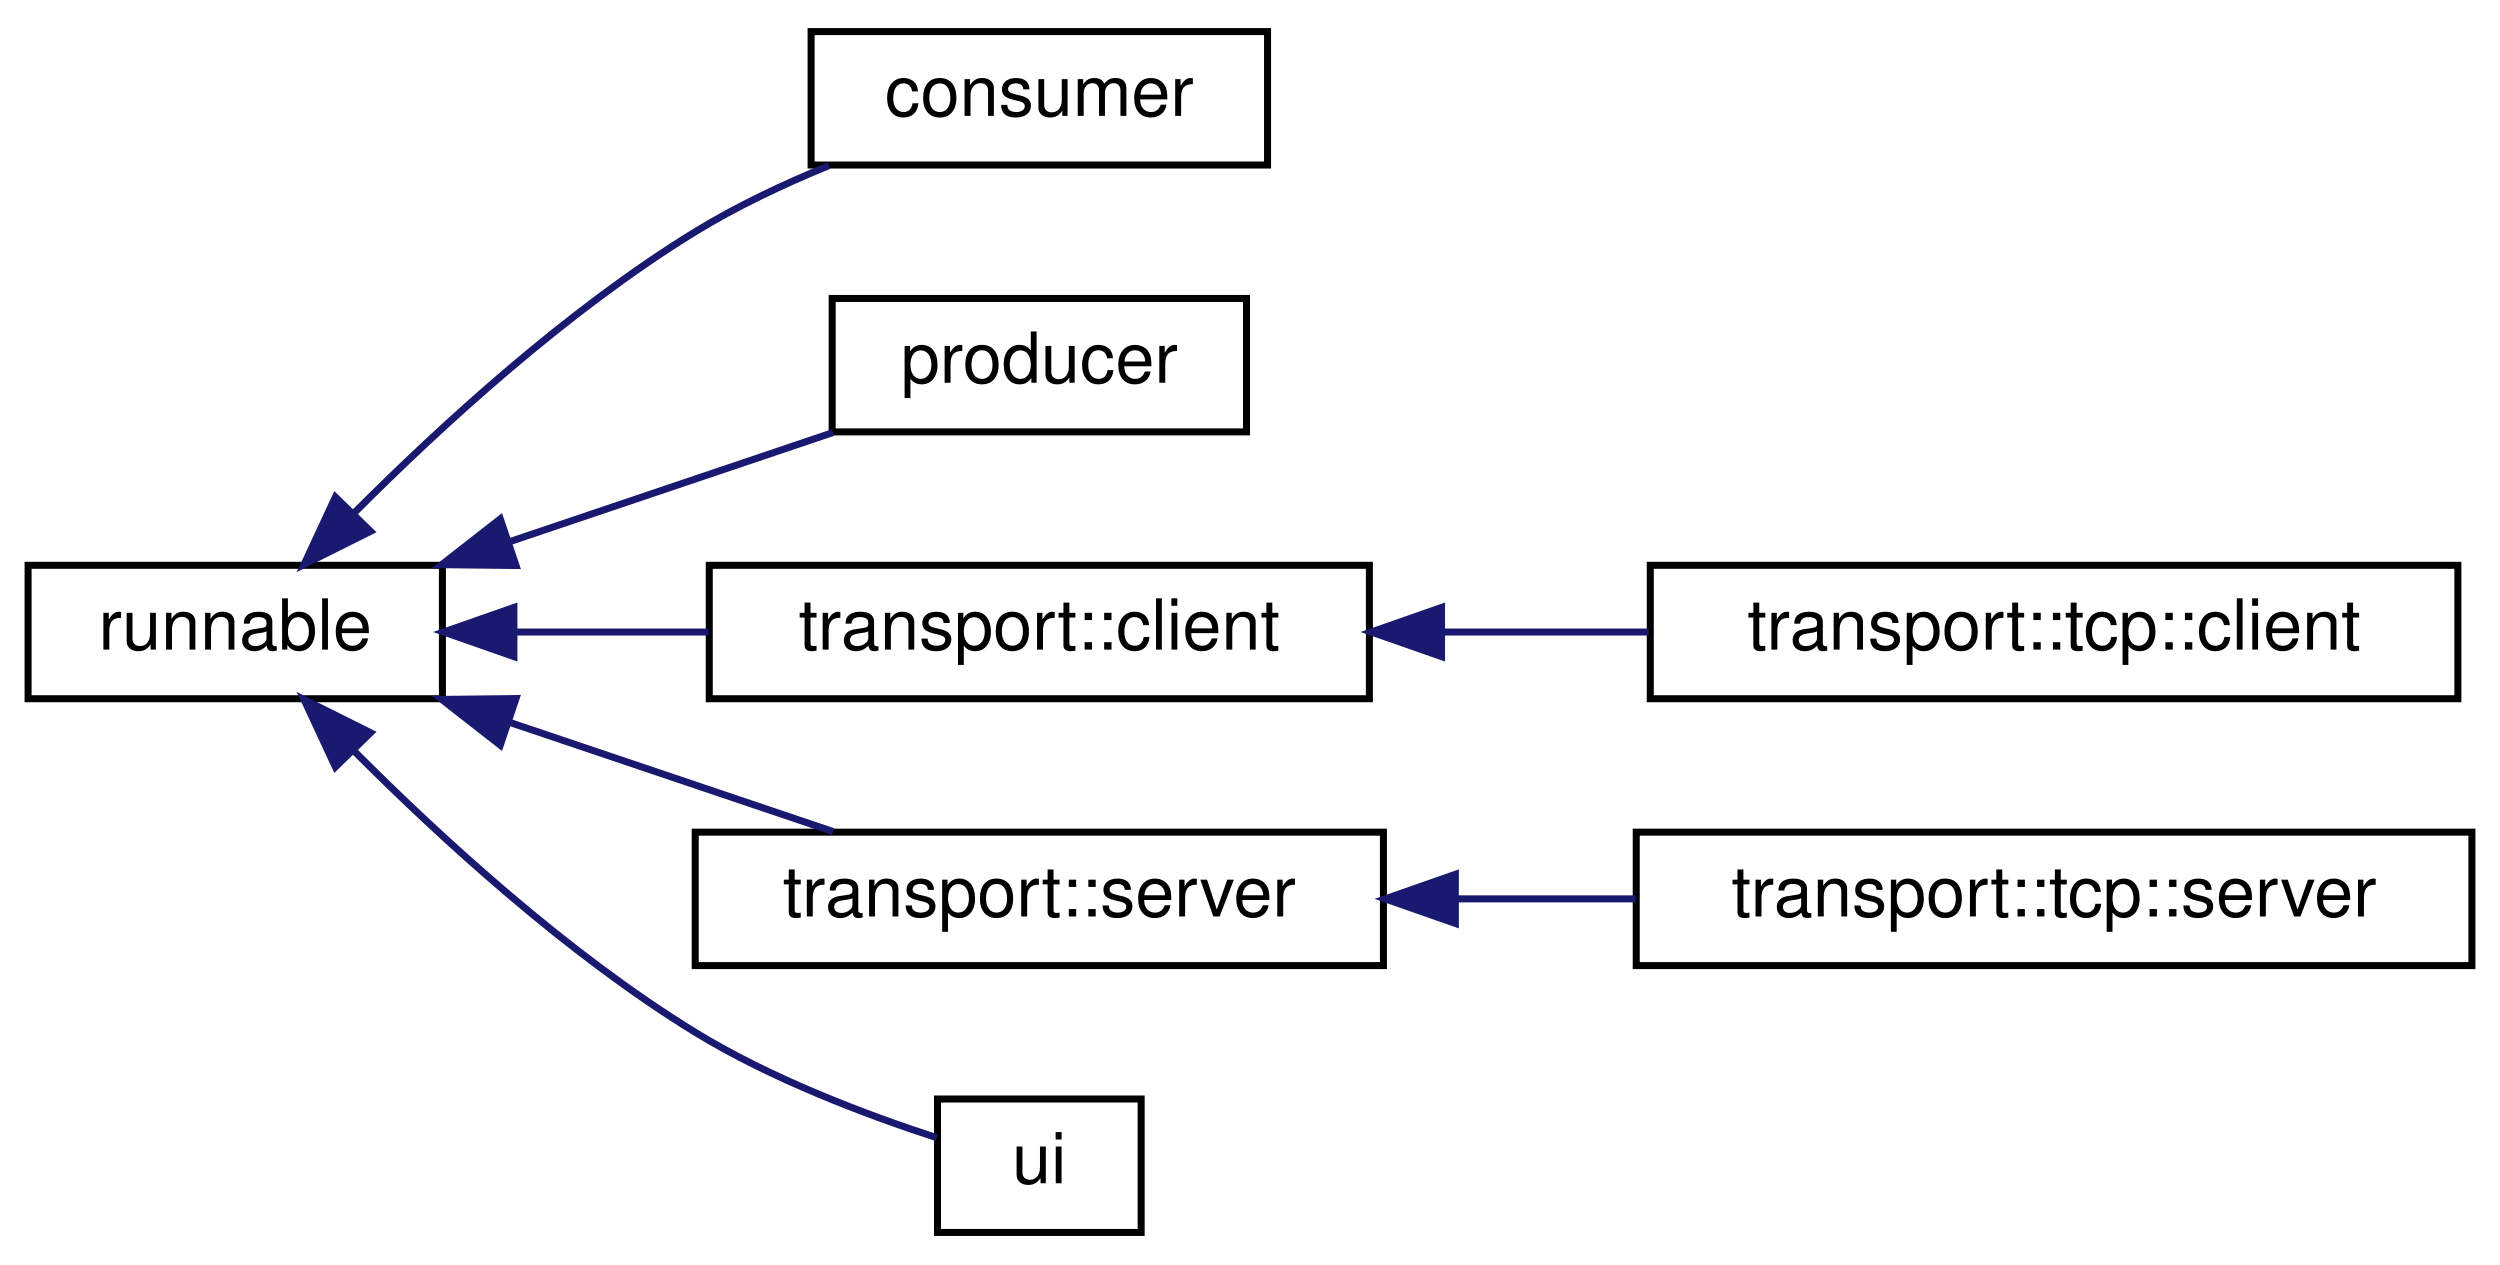
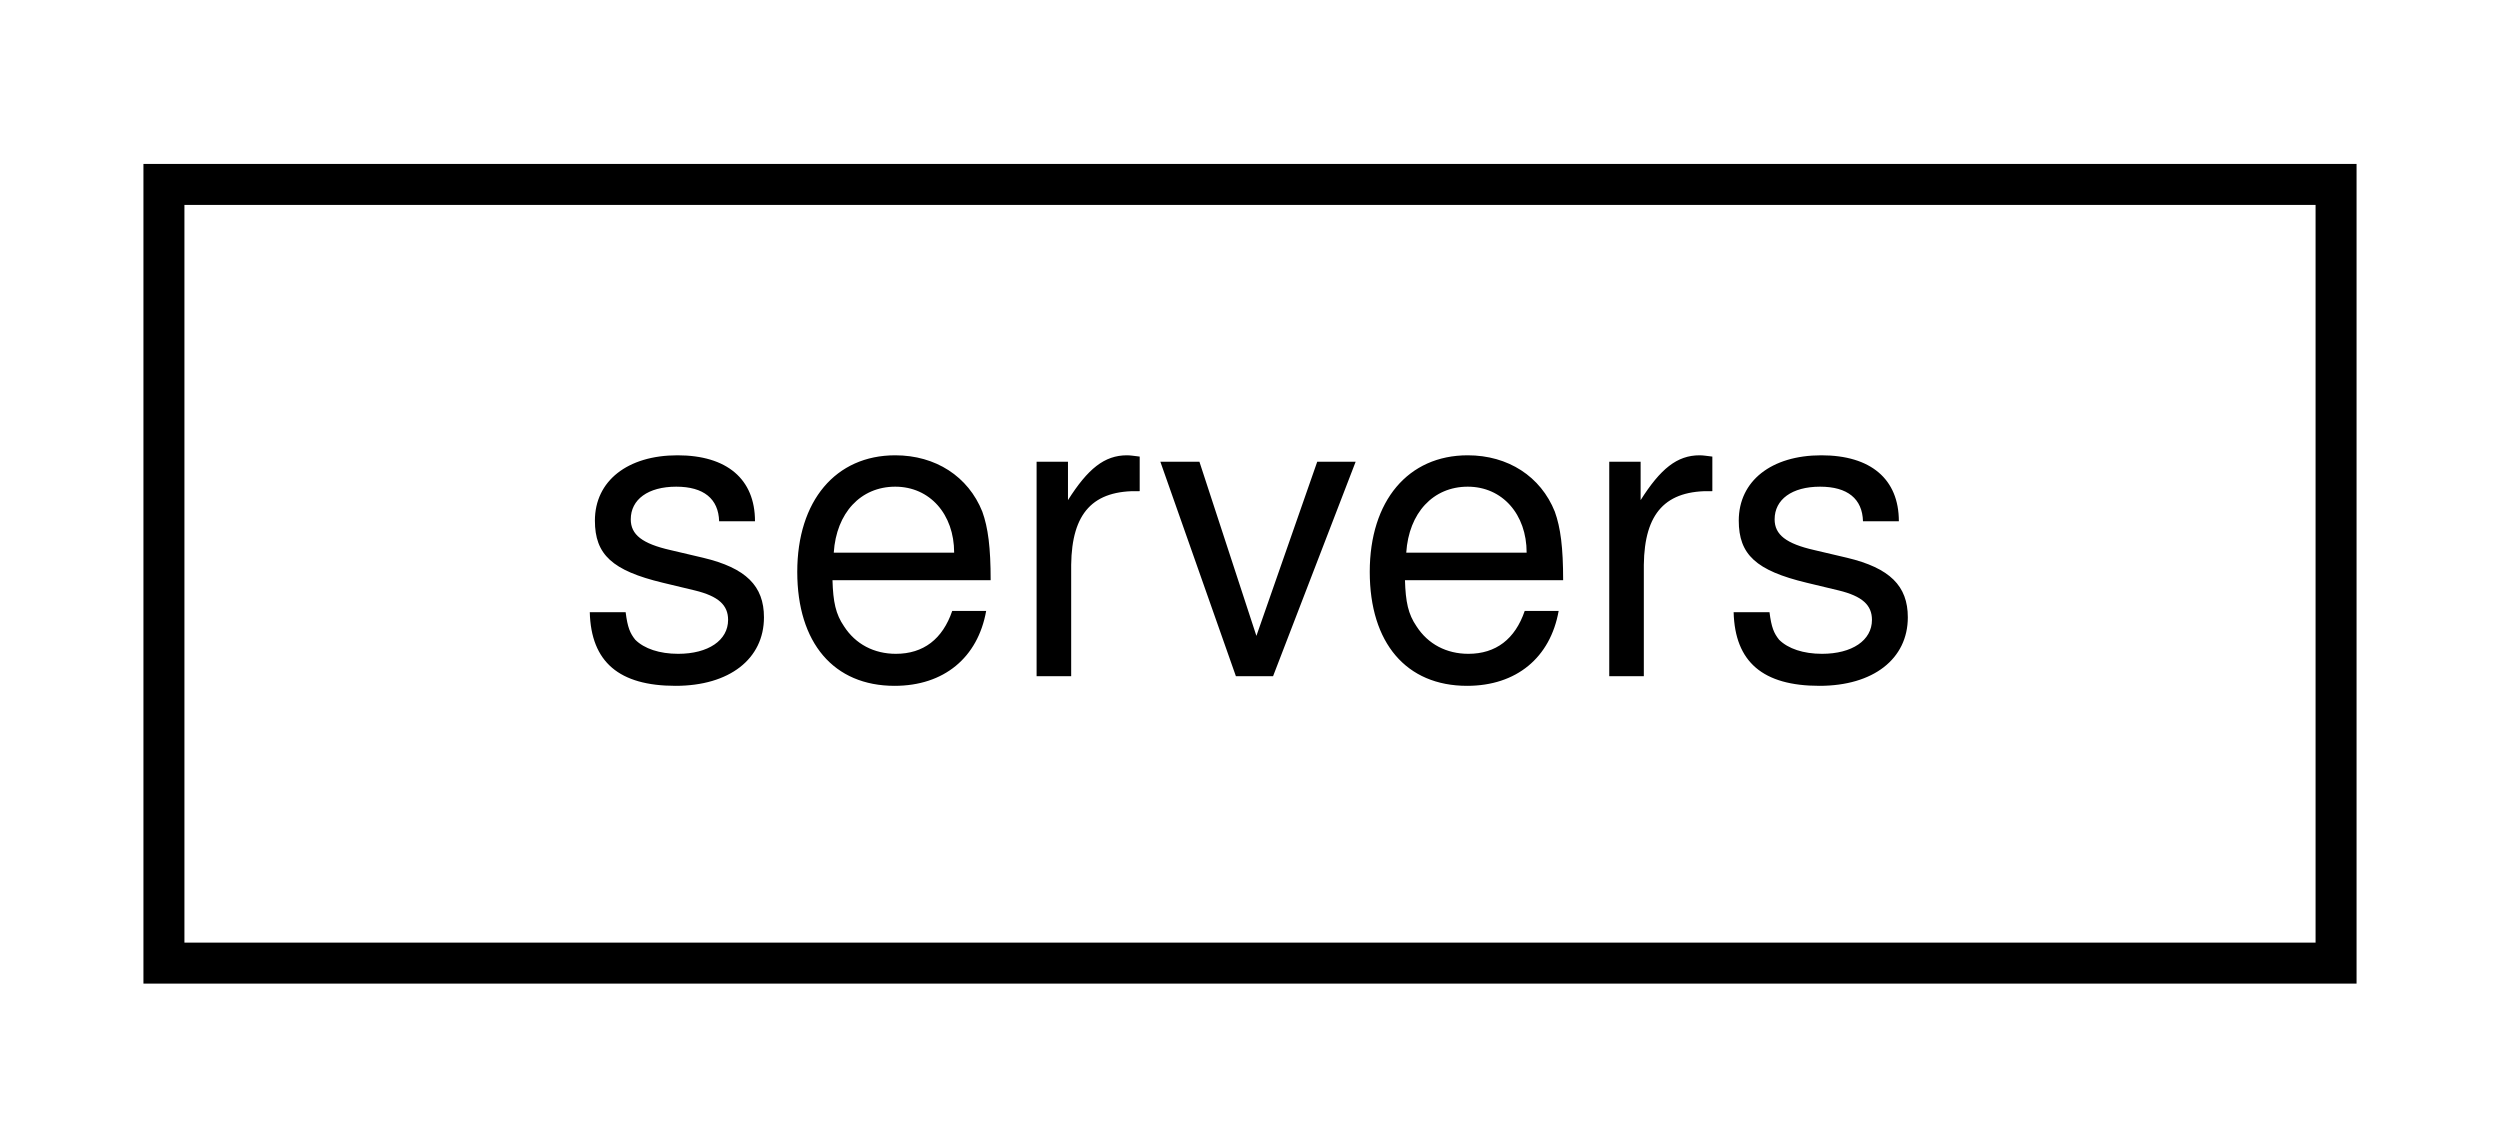
- <svg xmlns="http://www.w3.org/2000/svg" xmlns:xlink="http://www.w3.org/1999/xlink" width="356pt" height="180pt" viewBox="0.00 0.00 356.00 180.00">
-   <g id="graph0" class="graph" transform="scale(1 1) rotate(0) translate(4 176)">
+ <svg xmlns="http://www.w3.org/2000/svg" xmlns:xlink="http://www.w3.org/1999/xlink" width="61pt" height="28pt" viewBox="0.00 0.00 61.00 28.00">
+   <g id="graph0" class="graph" transform="scale(1 1) rotate(0) translate(4 24)">
    <g id="node1" class="node">
      <g id="a_node1">
-         <a xlink:href="classrunnable.html" target="_top" xlink:title=" ">
-           <polygon fill="none" stroke="black" points="0,-76.5 0,-95.5 59,-95.5 59,-76.5 0,-76.5" />
-           <text text-anchor="middle" x="29.5" y="-83.5" font-family="Helvetica,sans-Serif" font-size="10.00">runnable</text>
+         <a xlink:href="classservers.html" target="_top" xlink:title=" ">
+           <polygon fill="none" stroke="black" points="0,-0.5 0,-19.5 53,-19.5 53,-0.5 0,-0.5" />
+           <text text-anchor="middle" x="26.5" y="-7.5" font-family="Helvetica,sans-Serif" font-size="10.00">servers</text>
        </a>
      </g>
    </g>
-     <g id="node2" class="node">
-       <g id="a_node2">
-         <a xlink:href="classconsumer.html" target="_top" xlink:title=" ">
-           <polygon fill="none" stroke="black" points="111.5,-152.5 111.5,-171.5 176.5,-171.5 176.5,-152.5 111.5,-152.5" />
-           <text text-anchor="middle" x="144" y="-159.5" font-family="Helvetica,sans-Serif" font-size="10.00">consumer</text>
-         </a>
-       </g>
-     </g>
-     <g id="edge1" class="edge">
-       <path fill="none" stroke="midnightblue" d="M46.53,-103.05C58.86,-115.41 76.82,-131.85 95,-143 100.88,-146.61 107.57,-149.77 114.04,-152.42" />
-       <polygon fill="midnightblue" stroke="midnightblue" points="48.77,-100.34 39.29,-95.61 43.76,-105.22 48.77,-100.34" />
-     </g>
-     <g id="node3" class="node">
-       <g id="a_node3">
-         <a xlink:href="classproducer.html" target="_top" xlink:title=" ">
-           <polygon fill="none" stroke="black" points="114.5,-114.5 114.5,-133.5 173.5,-133.5 173.5,-114.5 114.5,-114.5" />
-           <text text-anchor="middle" x="144" y="-121.5" font-family="Helvetica,sans-Serif" font-size="10.00">producer</text>
-         </a>
-       </g>
-     </g>
-     <g id="edge2" class="edge">
-       <path fill="none" stroke="midnightblue" d="M68.47,-98.83C83.57,-103.92 100.63,-109.69 114.62,-114.41" />
-       <polygon fill="midnightblue" stroke="midnightblue" points="69.48,-95.47 58.89,-95.59 67.24,-102.11 69.48,-95.47" />
-     </g>
-     <g id="node4" class="node">
-       <g id="a_node4">
-         <a xlink:href="classtransport_1_1client.html" target="_top" xlink:title=" ">
-           <polygon fill="none" stroke="black" points="97,-76.5 97,-95.5 191,-95.5 191,-76.5 97,-76.5" />
-           <text text-anchor="middle" x="144" y="-83.5" font-family="Helvetica,sans-Serif" font-size="10.00">transport::client</text>
-         </a>
-       </g>
-     </g>
-     <g id="edge3" class="edge">
-       <path fill="none" stroke="midnightblue" d="M69.27,-86C78.17,-86 87.71,-86 96.89,-86" />
-       <polygon fill="midnightblue" stroke="midnightblue" points="69.18,-82.5 59.18,-86 69.18,-89.5 69.18,-82.5" />
-     </g>
-     <g id="node6" class="node">
-       <g id="a_node6">
-         <a xlink:href="classtransport_1_1server.html" target="_top" xlink:title=" ">
-           <polygon fill="none" stroke="black" points="95,-38.5 95,-57.5 193,-57.5 193,-38.5 95,-38.5" />
-           <text text-anchor="middle" x="144" y="-45.5" font-family="Helvetica,sans-Serif" font-size="10.00">transport::server</text>
-         </a>
-       </g>
-     </g>
-     <g id="edge5" class="edge">
-       <path fill="none" stroke="midnightblue" d="M68.47,-73.17C83.57,-68.08 100.63,-62.31 114.62,-57.59" />
-       <polygon fill="midnightblue" stroke="midnightblue" points="67.24,-69.89 58.89,-76.41 69.48,-76.53 67.24,-69.89" />
-     </g>
-     <g id="node8" class="node">
-       <g id="a_node8">
-         <a xlink:href="classui.html" target="_top" xlink:title=" ">
-           <polygon fill="none" stroke="black" points="129.5,-0.5 129.5,-19.5 158.5,-19.5 158.5,-0.5 129.5,-0.5" />
-           <text text-anchor="middle" x="144" y="-7.5" font-family="Helvetica,sans-Serif" font-size="10.00">ui</text>
-         </a>
-       </g>
-     </g>
-     <g id="edge7" class="edge">
-       <path fill="none" stroke="midnightblue" d="M46.53,-68.95C58.86,-56.59 76.82,-40.15 95,-29 105.85,-22.34 119.43,-17.23 129.38,-13.99" />
-       <polygon fill="midnightblue" stroke="midnightblue" points="43.76,-66.78 39.29,-76.39 48.77,-71.66 43.76,-66.78" />
-     </g>
-     <g id="node5" class="node">
-       <g id="a_node5">
-         <a xlink:href="classtransport_1_1tcp_1_1client.html" target="_top" xlink:title=" ">
-           <polygon fill="none" stroke="black" points="231,-76.5 231,-95.5 346,-95.5 346,-76.5 231,-76.5" />
-           <text text-anchor="middle" x="288.5" y="-83.5" font-family="Helvetica,sans-Serif" font-size="10.00">transport::tcp::client</text>
-         </a>
-       </g>
-     </g>
-     <g id="edge4" class="edge">
-       <path fill="none" stroke="midnightblue" d="M201.52,-86C211.14,-86 221.13,-86 230.76,-86" />
-       <polygon fill="midnightblue" stroke="midnightblue" points="201.27,-82.5 191.27,-86 201.27,-89.5 201.27,-82.5" />
-     </g>
-     <g id="node7" class="node">
-       <g id="a_node7">
-         <a xlink:href="classtransport_1_1tcp_1_1server.html" target="_top" xlink:title=" ">
-           <polygon fill="none" stroke="black" points="229,-38.5 229,-57.5 348,-57.5 348,-38.5 229,-38.5" />
-           <text text-anchor="middle" x="288.5" y="-45.5" font-family="Helvetica,sans-Serif" font-size="10.00">transport::tcp::server</text>
-         </a>
-       </g>
-     </g>
-     <g id="edge6" class="edge">
-       <path fill="none" stroke="midnightblue" d="M203.38,-48C211.81,-48 220.5,-48 228.94,-48" />
-       <polygon fill="midnightblue" stroke="midnightblue" points="203.24,-44.5 193.24,-48 203.24,-51.5 203.24,-44.5" />
-     </g>
  </g>
</svg>
